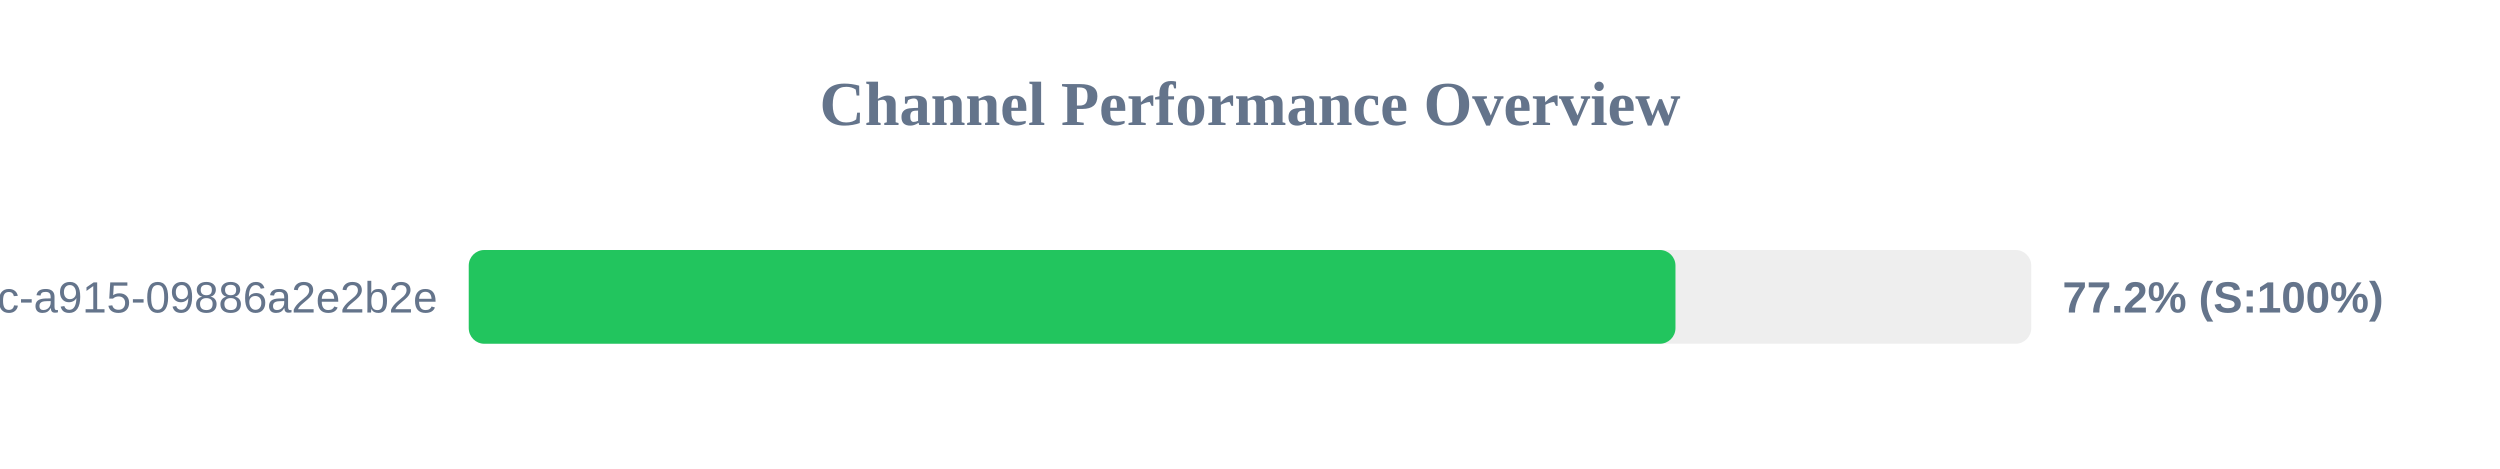
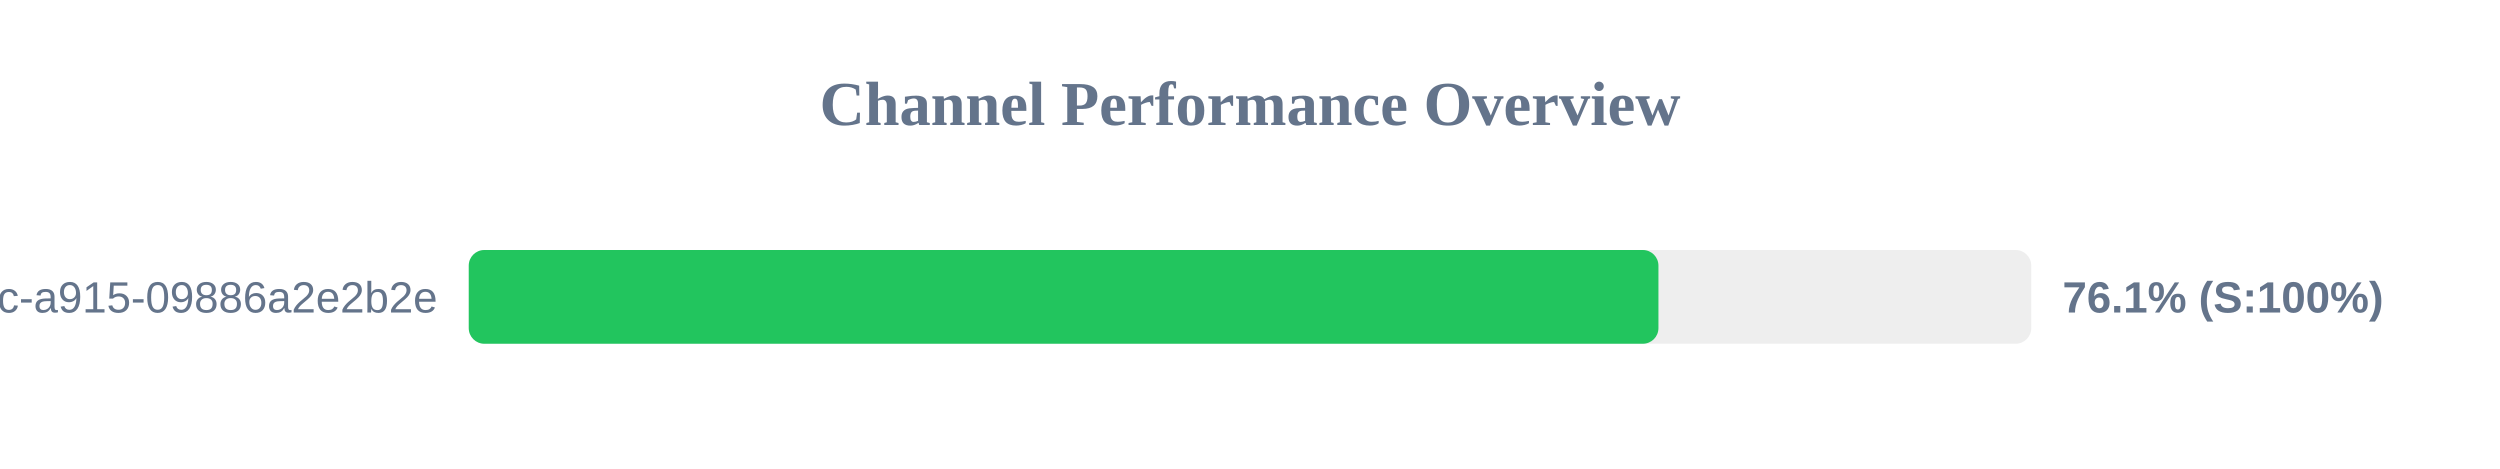
<svg xmlns="http://www.w3.org/2000/svg" width="800" height="150" version="1.1">
  <style>
        .row { font: 14px Arial; fill: #64748b; }
        .score { font: bold 14px Arial; fill: #64748b; }
    </style>
  <text x="400" y="40" text-anchor="middle" font-size="20px" font-weight="bold" fill="#64748b">Channel Performance Overview</text>
  <rect x="150" y="80" width="500" height="30" fill="#eee" rx="5" />
-   <rect x="150" y="80" width="386.15" height="30" fill="#22c55e" rx="5" />
+   <rect x="150" y="80" width="380.7" height="30" fill="#22c55e" rx="5" />
  <text x="140" y="100" text-anchor="end" class="row">?uuid=52816135-d3bc-46bc-a915-09886a2e2b2e</text>
-   <text x="660" y="100" text-anchor="start" class="score">77.2% (S:100%)</text>
+   <text x="660" y="100" text-anchor="start" class="score">76.1% (S:100%)</text>
</svg>
